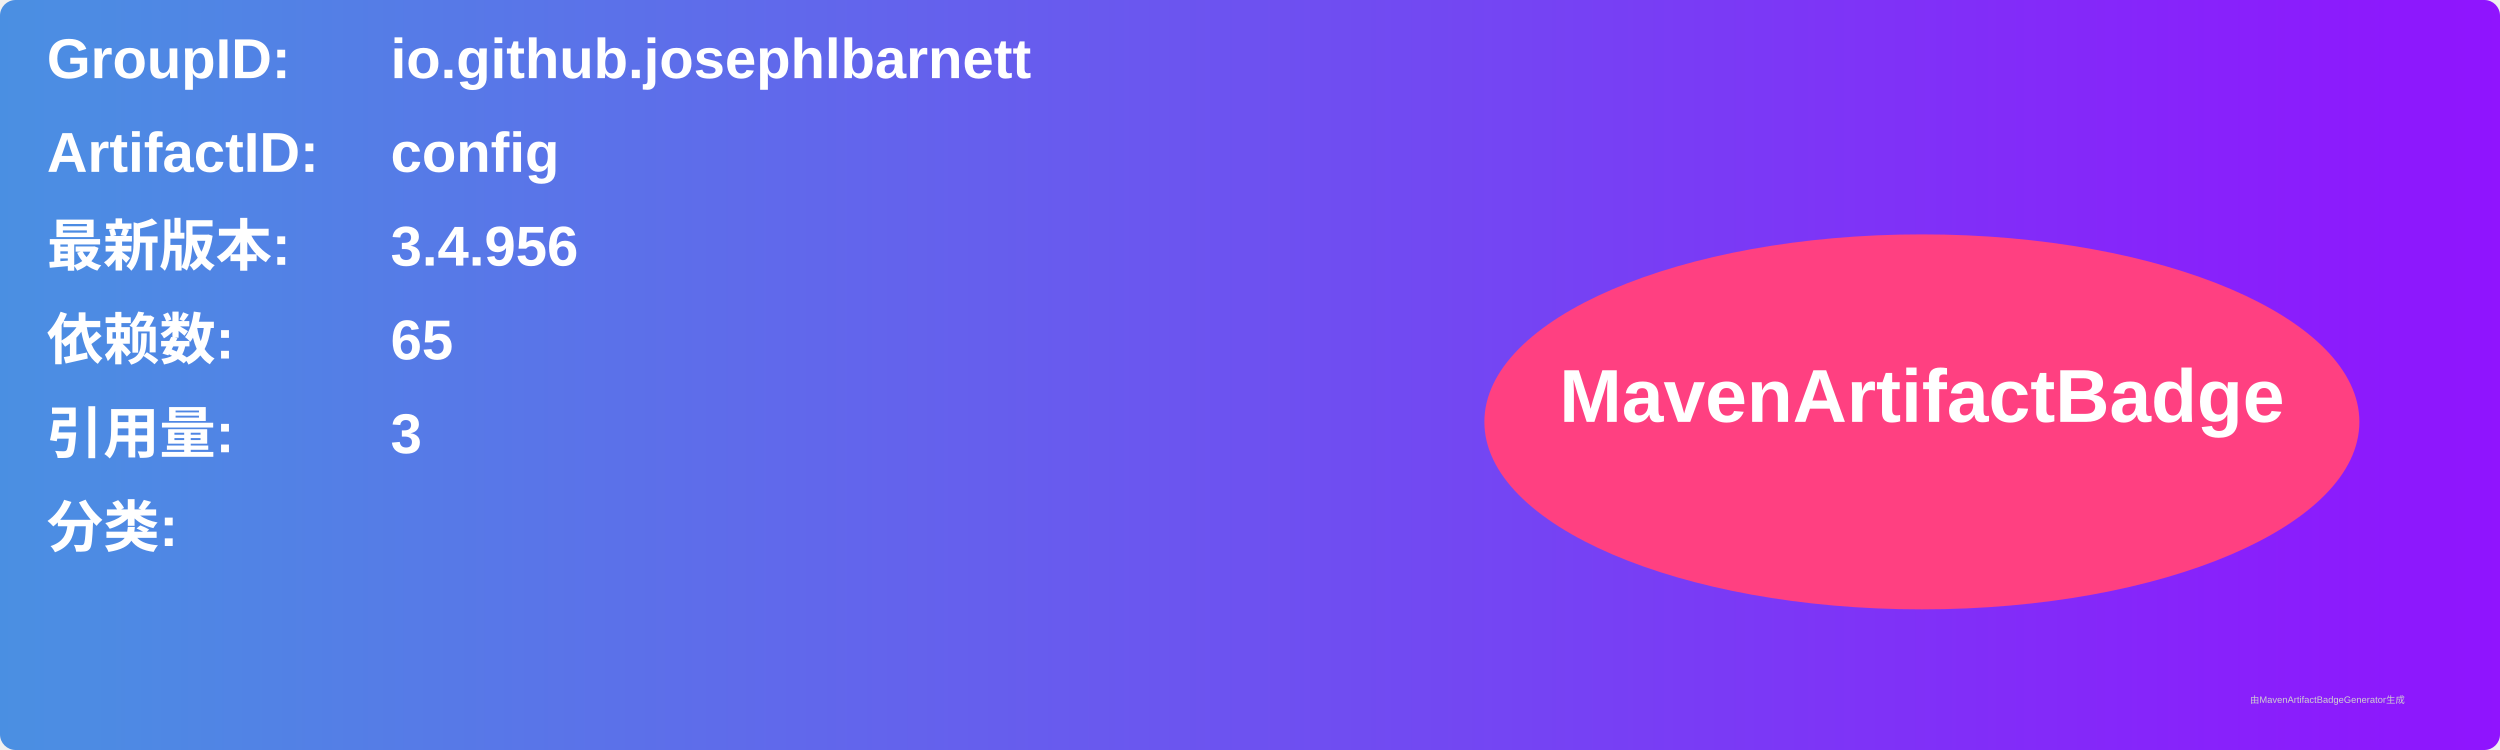
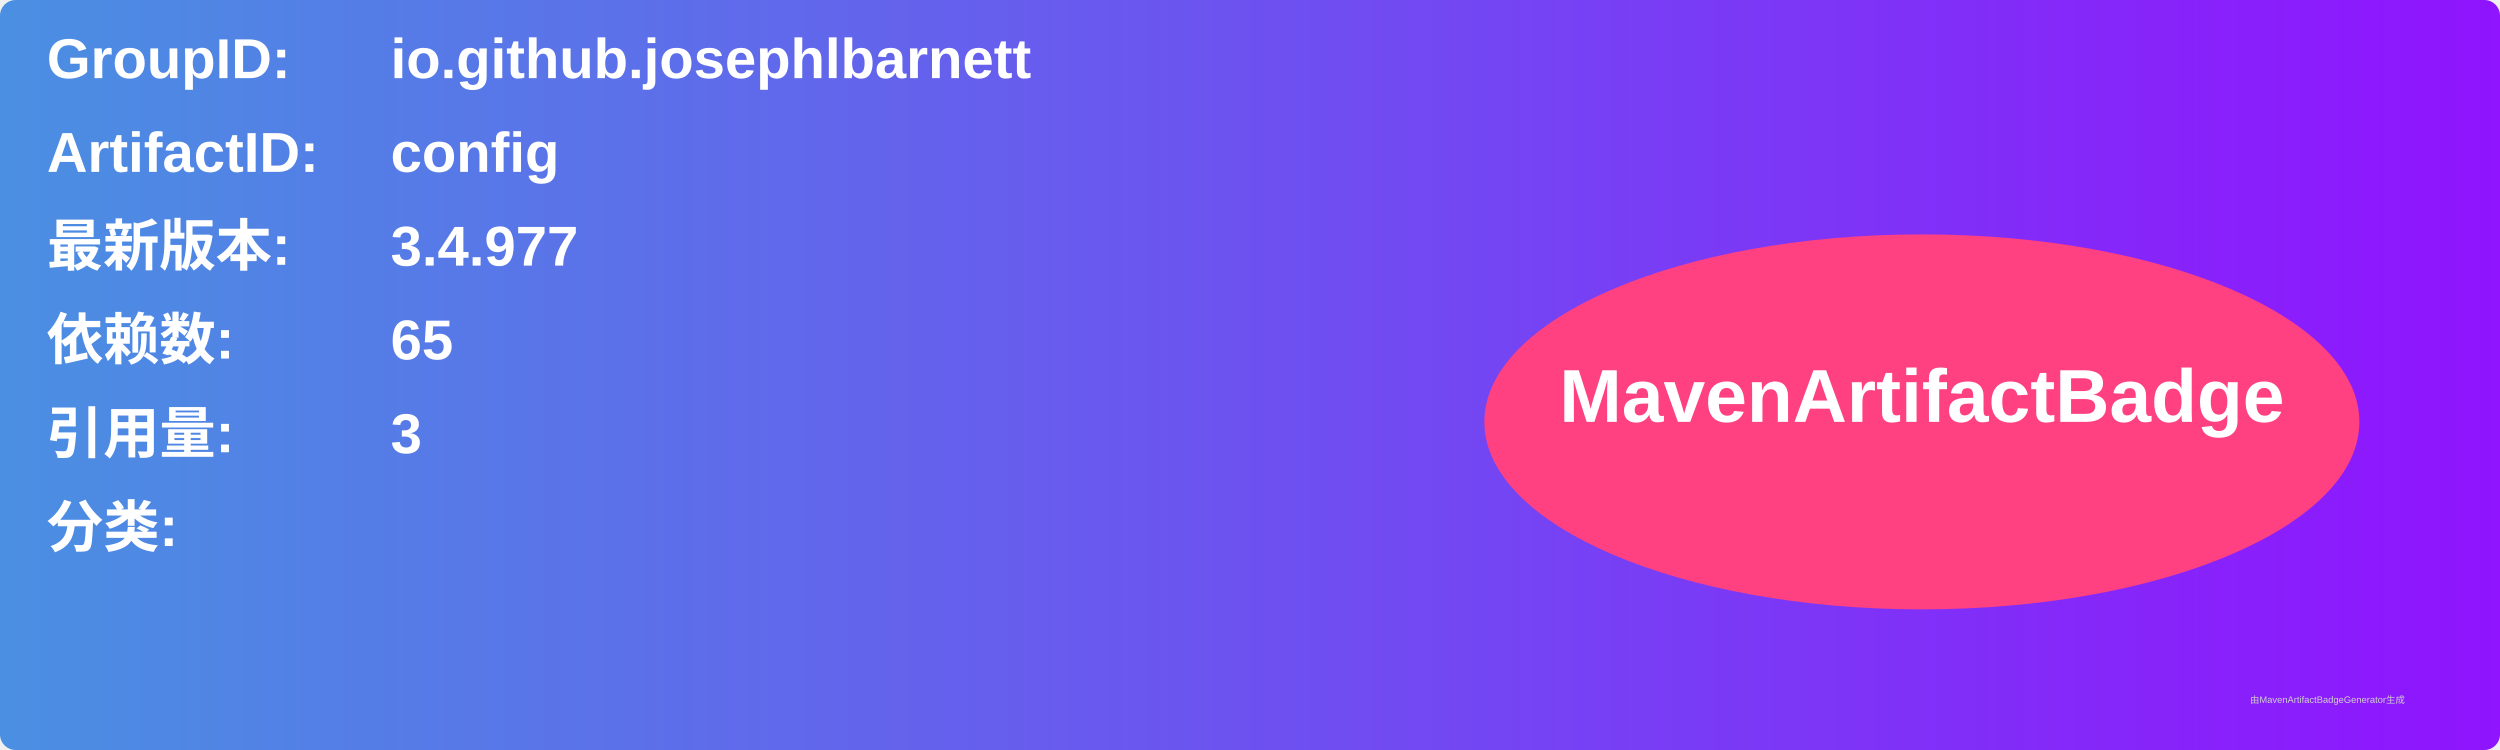
<svg xmlns="http://www.w3.org/2000/svg" width="800" height="240" viewBox="0 0 800 240">
  <linearGradient id="grad" x1="0%" y1="0%" x2="100%" y2="0%">
    <stop offset="0%" stop-color="#4a90e2" />
    <stop offset="100%" stop-color="#9013fe" />
  </linearGradient>
  <rect width="100%" height="100%" rx="5" ry="5" fill="url(#grad)" />
  <g transform="translate(15, 15)">
    <text x="0" y="10" font-family="Arial" font-size="18" fill="white" font-weight="bold" width="260">GroupID:</text>
    <text x="110" y="10" font-family="Arial" font-size="18" fill="white" font-weight="bold" width="460">io.github.josephlbarnett</text>
    <text x="0" y="40" font-family="Arial" font-size="18" fill="white" font-weight="bold" width="260">ArtifactID:</text>
    <text x="110" y="40" font-family="Arial" font-size="18" fill="white" font-weight="bold" width="460">config</text>
    <text x="0" y="70" font-family="Arial" font-size="18" fill="white" font-weight="bold">最新版本:</text>
    <text x="110" y="70" font-family="Arial" font-size="18" fill="white" font-weight="bold">
-       <tspan font-weight="bold">3.4.956</tspan>
+       <tspan font-weight="bold">3.4.977</tspan>
    </text>
    <text x="0" y="100" font-family="Arial" font-size="18" fill="white" font-weight="bold">依赖数: </text>
    <text x="110" y="100" font-family="Arial" font-size="18" fill="white">
      <tspan font-weight="bold">65</tspan>
    </text>
    <text x="0" y="130" font-family="Arial" font-size="18" fill="white" font-weight="bold">引用量: </text>
    <text x="110" y="130" font-family="Arial" font-size="18" fill="white">
      <tspan font-weight="bold">3</tspan>
    </text>
    <text x="0" y="160" font-family="Arial" font-size="18" fill="white" font-weight="bold">分类:</text>
    <text x="10" y="190" font-family="Arial" font-size="10" fill="white">
      <tspan font-weight="bold" />
    </text>
    <ellipse cx="600" cy="120" rx="140" ry="60" fill="#ff4081" />
    <text x="600" y="120" text-anchor="middle" font-family="Arial" font-size="24" fill="white" font-weight="bold">MavenArtifactBadge</text>
  </g>
  <text x="720" y="225" font-family="Arial" font-size="3" fill="#d0d0d0">由MavenArtifactBadgeGenerator生成</text>
</svg>
